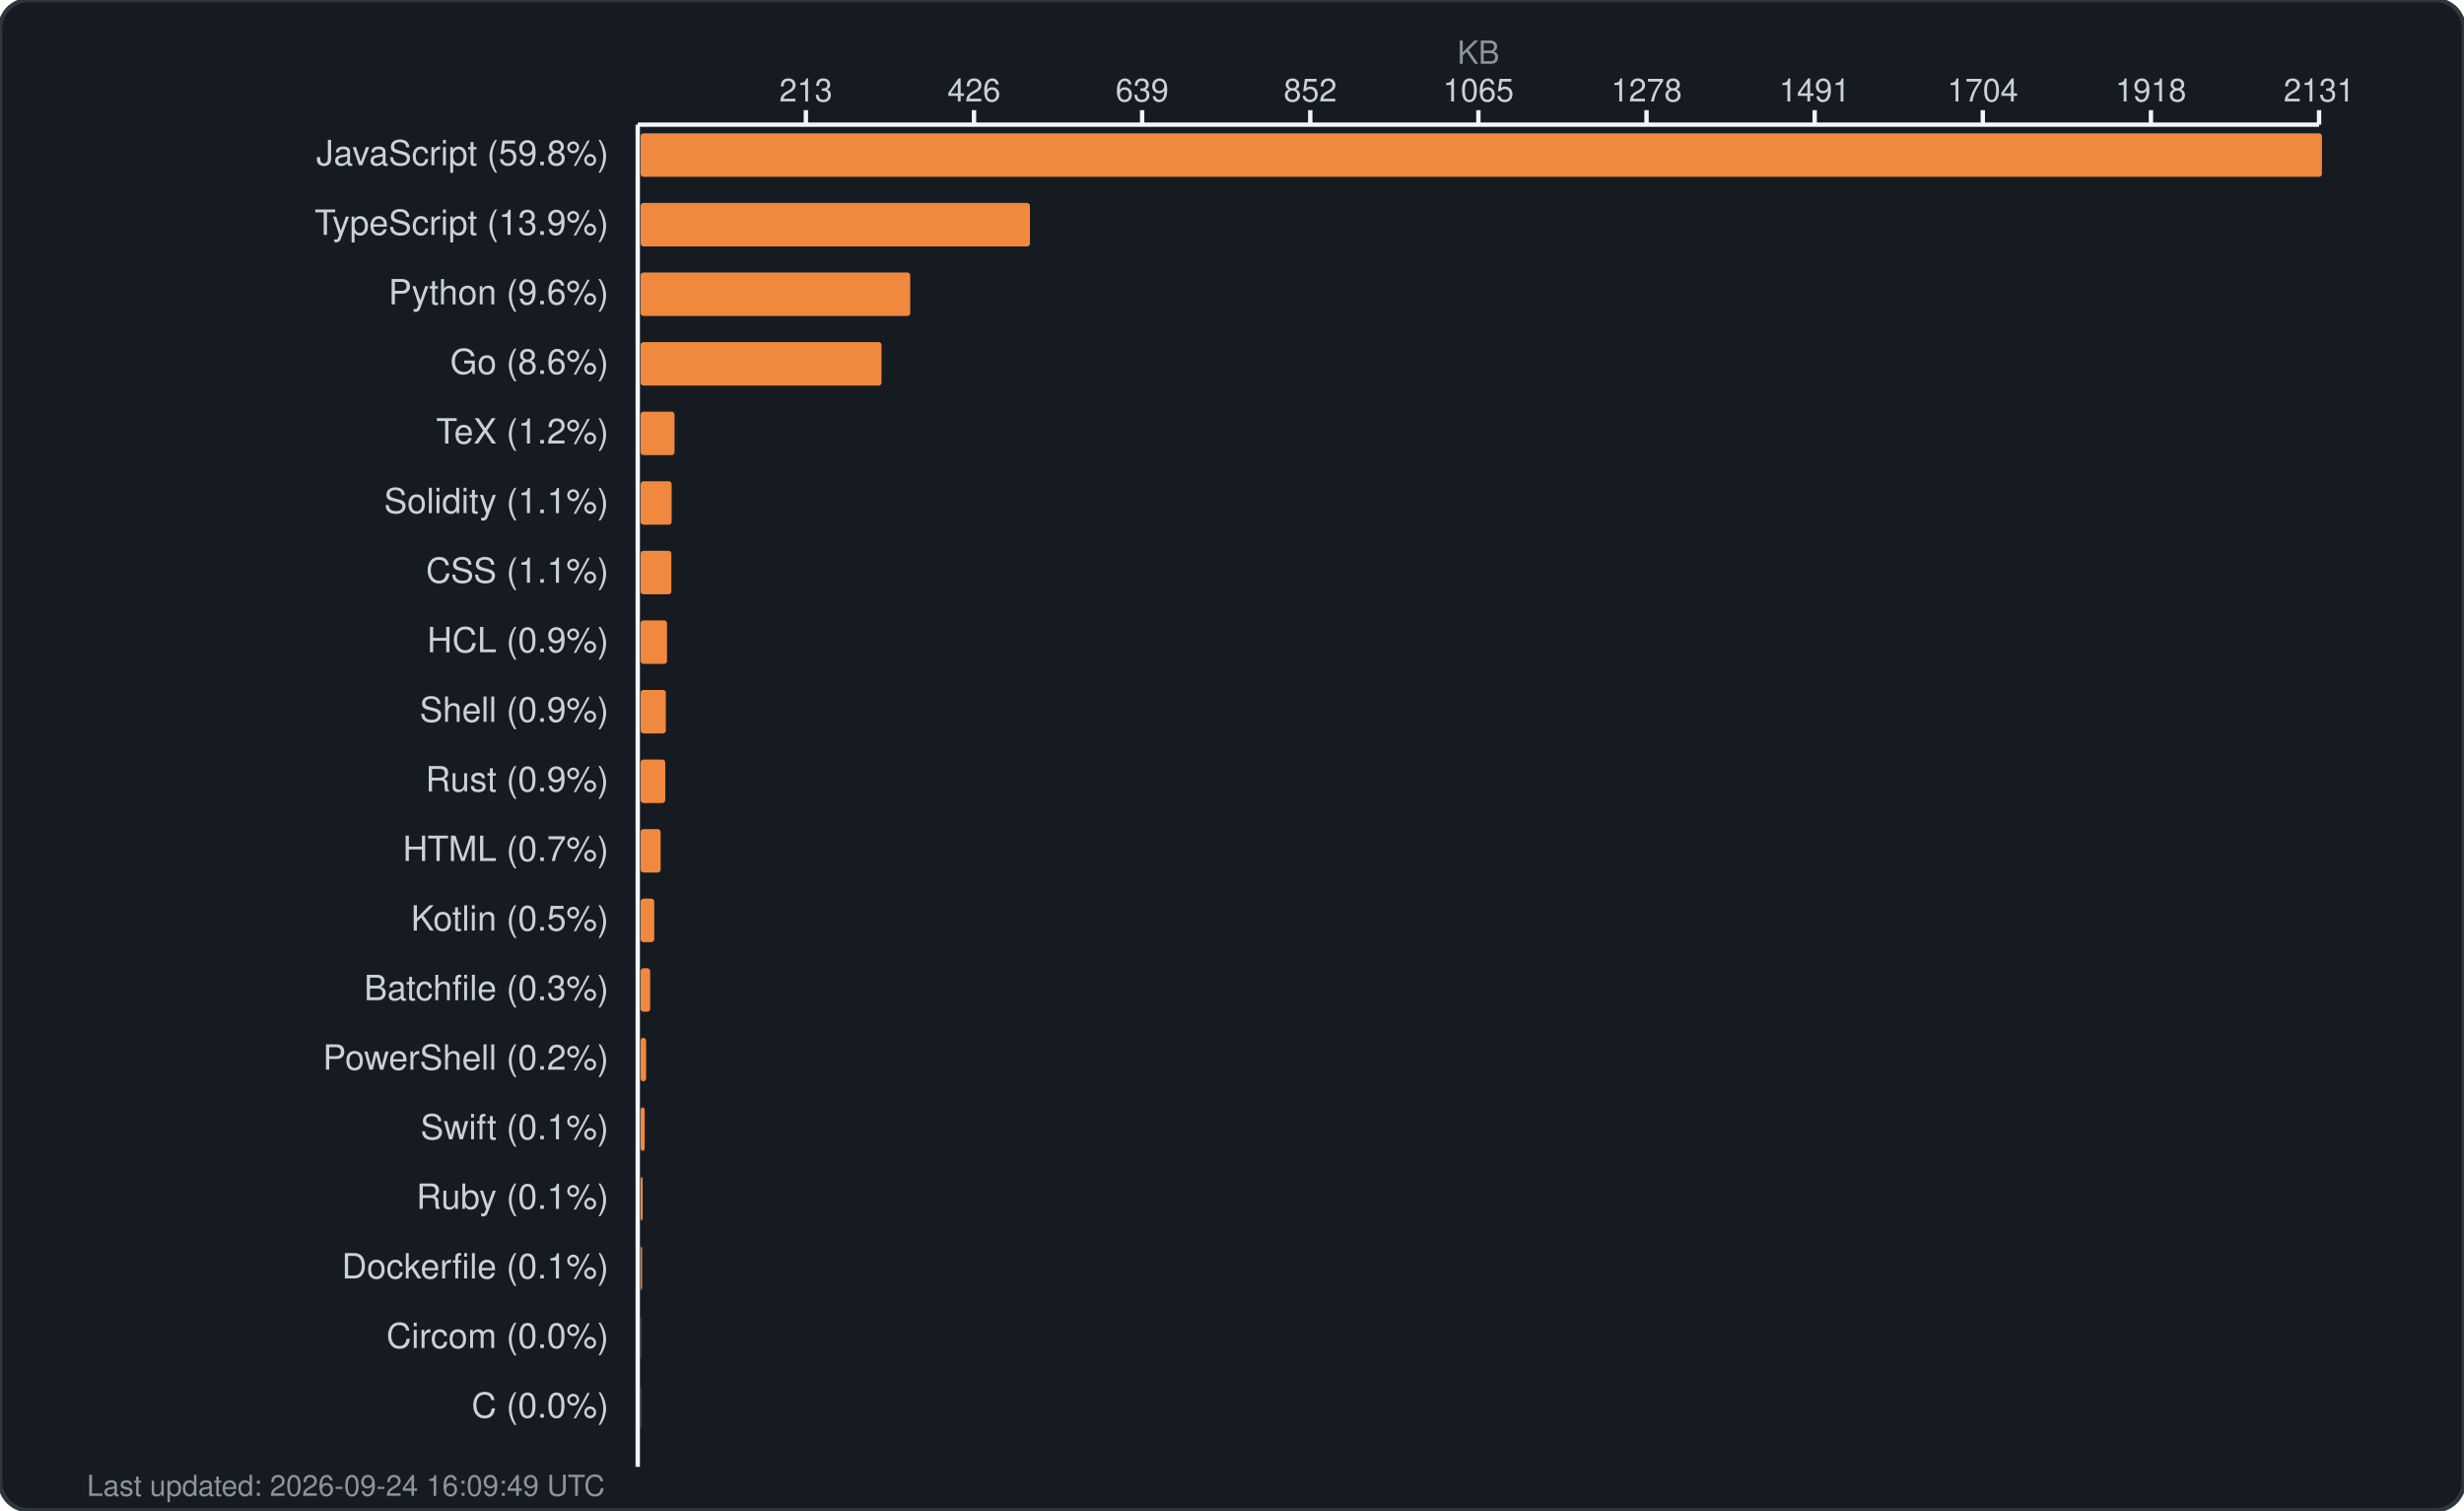
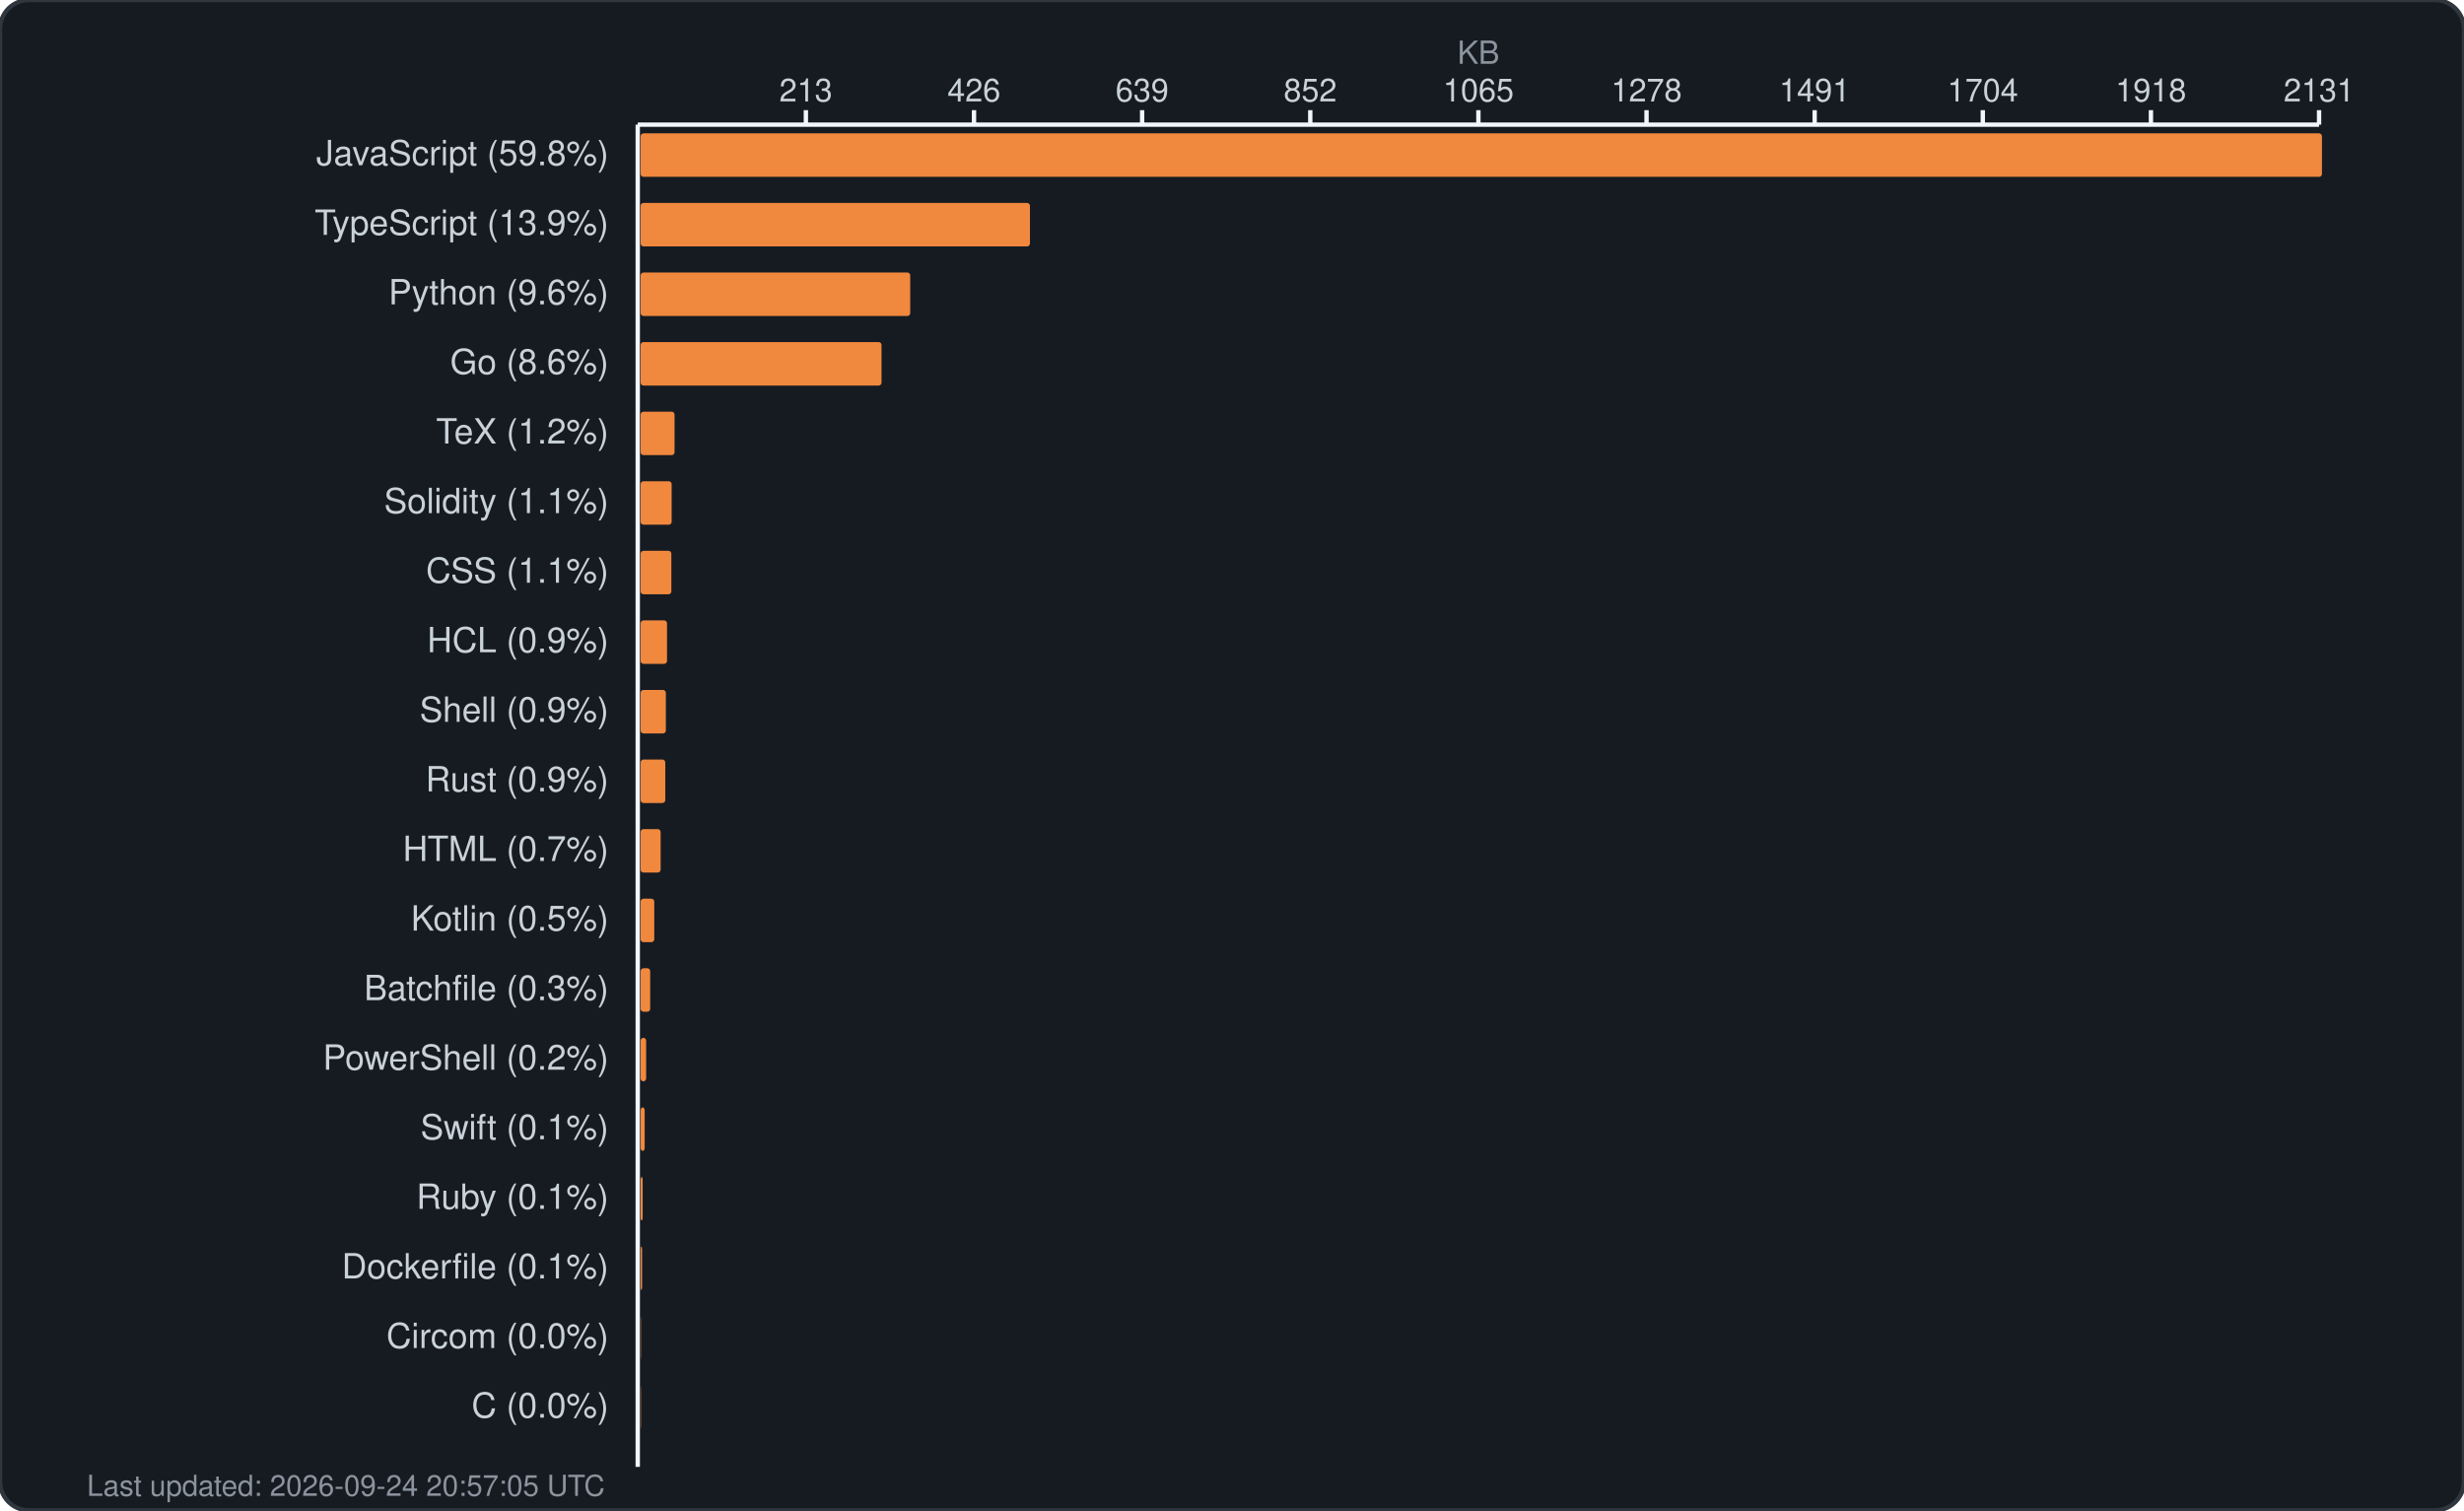
<svg xmlns="http://www.w3.org/2000/svg" width="850" height="521" viewBox="0 0 850 521" fill="none">
  <rect width="850" height="521" rx="10" fill="#161b22" stroke="#30363d" stroke-width="1.5" />
  <text x="510.0" y="22" fill="#8b949e" font-family="-apple-system, BlinkMacSystemFont, 'Segoe UI', Helvetica, Arial, sans-serif" font-size="11" text-anchor="middle">KB</text>
  <g fill="#c9d1d9" font-family="-apple-system, BlinkMacSystemFont, 'Segoe UI', Helvetica, Arial, sans-serif" font-size="11">
    <text x="278.0" y="35" text-anchor="middle">213</text>
    <line x1="278.0" y1="38" x2="278.0" y2="43" stroke="#f0f6fc" stroke-width="1.5" />
    <text x="336.0" y="35" text-anchor="middle">426</text>
    <line x1="336.0" y1="38" x2="336.0" y2="43" stroke="#f0f6fc" stroke-width="1.5" />
    <text x="394.0" y="35" text-anchor="middle">639</text>
    <line x1="394.0" y1="38" x2="394.0" y2="43" stroke="#f0f6fc" stroke-width="1.5" />
    <text x="452.0" y="35" text-anchor="middle">852</text>
    <line x1="452.0" y1="38" x2="452.0" y2="43" stroke="#f0f6fc" stroke-width="1.5" />
    <text x="510.0" y="35" text-anchor="middle">1065</text>
    <line x1="510.0" y1="38" x2="510.0" y2="43" stroke="#f0f6fc" stroke-width="1.5" />
    <text x="568.0" y="35" text-anchor="middle">1278</text>
    <line x1="568.0" y1="38" x2="568.0" y2="43" stroke="#f0f6fc" stroke-width="1.5" />
    <text x="626.0" y="35" text-anchor="middle">1491</text>
    <line x1="626.0" y1="38" x2="626.0" y2="43" stroke="#f0f6fc" stroke-width="1.5" />
    <text x="684.0" y="35" text-anchor="middle">1704</text>
    <line x1="684.0" y1="38" x2="684.0" y2="43" stroke="#f0f6fc" stroke-width="1.5" />
    <text x="742.0" y="35" text-anchor="middle">1918</text>
    <line x1="742.0" y1="38" x2="742.0" y2="43" stroke="#f0f6fc" stroke-width="1.5" />
    <text x="800.0" y="35" text-anchor="middle">2131</text>
    <line x1="800.0" y1="38" x2="800.0" y2="43" stroke="#f0f6fc" stroke-width="1.5" />
    <line x1="220" y1="43" x2="800" y2="43" stroke="#f0f6fc" stroke-width="1.5" />
    <line x1="220" y1="43" x2="220" y2="506" stroke="#f0f6fc" stroke-width="1.5" />
  </g>
  <g>
    <text x="210" y="57" fill="#c9d1d9" font-family="-apple-system, BlinkMacSystemFont, 'Segoe UI', Helvetica, Arial, sans-serif" font-size="12" text-anchor="end">JavaScript (59.8%)</text>
    <rect x="221" y="46" width="580.0" height="15" rx="1" fill="#f0883e" />
    <text x="210" y="81" fill="#c9d1d9" font-family="-apple-system, BlinkMacSystemFont, 'Segoe UI', Helvetica, Arial, sans-serif" font-size="12" text-anchor="end">TypeScript (13.9%)</text>
    <rect x="221" y="70" width="134.3" height="15" rx="1" fill="#f0883e" />
    <text x="210" y="105" fill="#c9d1d9" font-family="-apple-system, BlinkMacSystemFont, 'Segoe UI', Helvetica, Arial, sans-serif" font-size="12" text-anchor="end">Python (9.6%)</text>
    <rect x="221" y="94" width="93.0" height="15" rx="1" fill="#f0883e" />
    <text x="210" y="129" fill="#c9d1d9" font-family="-apple-system, BlinkMacSystemFont, 'Segoe UI', Helvetica, Arial, sans-serif" font-size="12" text-anchor="end">Go (8.6%)</text>
    <rect x="221" y="118" width="83.1" height="15" rx="1" fill="#f0883e" />
    <text x="210" y="153" fill="#c9d1d9" font-family="-apple-system, BlinkMacSystemFont, 'Segoe UI', Helvetica, Arial, sans-serif" font-size="12" text-anchor="end">TeX (1.2%)</text>
    <rect x="221" y="142" width="11.7" height="15" rx="1" fill="#f0883e" />
    <text x="210" y="177" fill="#c9d1d9" font-family="-apple-system, BlinkMacSystemFont, 'Segoe UI', Helvetica, Arial, sans-serif" font-size="12" text-anchor="end">Solidity (1.1%)</text>
    <rect x="221" y="166" width="10.7" height="15" rx="1" fill="#f0883e" />
    <text x="210" y="201" fill="#c9d1d9" font-family="-apple-system, BlinkMacSystemFont, 'Segoe UI', Helvetica, Arial, sans-serif" font-size="12" text-anchor="end">CSS (1.1%)</text>
    <rect x="221" y="190" width="10.6" height="15" rx="1" fill="#f0883e" />
    <text x="210" y="225" fill="#c9d1d9" font-family="-apple-system, BlinkMacSystemFont, 'Segoe UI', Helvetica, Arial, sans-serif" font-size="12" text-anchor="end">HCL (0.9%)</text>
    <rect x="221" y="214" width="9.1" height="15" rx="1" fill="#f0883e" />
    <text x="210" y="249" fill="#c9d1d9" font-family="-apple-system, BlinkMacSystemFont, 'Segoe UI', Helvetica, Arial, sans-serif" font-size="12" text-anchor="end">Shell (0.9%)</text>
    <rect x="221" y="238" width="8.7" height="15" rx="1" fill="#f0883e" />
    <text x="210" y="273" fill="#c9d1d9" font-family="-apple-system, BlinkMacSystemFont, 'Segoe UI', Helvetica, Arial, sans-serif" font-size="12" text-anchor="end">Rust (0.9%)</text>
    <rect x="221" y="262" width="8.5" height="15" rx="1" fill="#f0883e" />
    <text x="210" y="297" fill="#c9d1d9" font-family="-apple-system, BlinkMacSystemFont, 'Segoe UI', Helvetica, Arial, sans-serif" font-size="12" text-anchor="end">HTML (0.7%)</text>
    <rect x="221" y="286" width="6.9" height="15" rx="1" fill="#f0883e" />
    <text x="210" y="321" fill="#c9d1d9" font-family="-apple-system, BlinkMacSystemFont, 'Segoe UI', Helvetica, Arial, sans-serif" font-size="12" text-anchor="end">Kotlin (0.5%)</text>
    <rect x="221" y="310" width="4.7" height="15" rx="1" fill="#f0883e" />
    <text x="210" y="345" fill="#c9d1d9" font-family="-apple-system, BlinkMacSystemFont, 'Segoe UI', Helvetica, Arial, sans-serif" font-size="12" text-anchor="end">Batchfile (0.3%)</text>
    <rect x="221" y="334" width="3.3" height="15" rx="1" fill="#f0883e" />
    <text x="210" y="369" fill="#c9d1d9" font-family="-apple-system, BlinkMacSystemFont, 'Segoe UI', Helvetica, Arial, sans-serif" font-size="12" text-anchor="end">PowerShell (0.2%)</text>
    <rect x="221" y="358" width="1.9" height="15" rx="1" fill="#f0883e" />
    <text x="210" y="393" fill="#c9d1d9" font-family="-apple-system, BlinkMacSystemFont, 'Segoe UI', Helvetica, Arial, sans-serif" font-size="12" text-anchor="end">Swift (0.1%)</text>
    <rect x="221" y="382" width="1.4" height="15" rx="1" fill="#f0883e" />
    <text x="210" y="417" fill="#c9d1d9" font-family="-apple-system, BlinkMacSystemFont, 'Segoe UI', Helvetica, Arial, sans-serif" font-size="12" text-anchor="end">Ruby (0.1%)</text>
    <rect x="221" y="406" width="0.7" height="15" rx="1" fill="#f0883e" />
    <text x="210" y="441" fill="#c9d1d9" font-family="-apple-system, BlinkMacSystemFont, 'Segoe UI', Helvetica, Arial, sans-serif" font-size="12" text-anchor="end">Dockerfile (0.1%)</text>
    <rect x="221" y="430" width="0.5" height="15" rx="1" fill="#f0883e" />
    <text x="210" y="465" fill="#c9d1d9" font-family="-apple-system, BlinkMacSystemFont, 'Segoe UI', Helvetica, Arial, sans-serif" font-size="12" text-anchor="end">Circom (0.0%)</text>
    <rect x="221" y="454" width="0.1" height="15" rx="1" fill="#f0883e" />
    <text x="210" y="489" fill="#c9d1d9" font-family="-apple-system, BlinkMacSystemFont, 'Segoe UI', Helvetica, Arial, sans-serif" font-size="12" text-anchor="end">C (0.0%)</text>
    <rect x="221" y="478" width="0.1" height="15" rx="1" fill="#f0883e" />
-     <text x="30" y="516" fill="#8b949e" font-family="-apple-system, BlinkMacSystemFont, 'Segoe UI', Helvetica, Arial, sans-serif" font-size="10">Last updated: 2026-09-24 16:09:49 UTC</text>
+     <text x="30" y="516" fill="#8b949e" font-family="-apple-system, BlinkMacSystemFont, 'Segoe UI', Helvetica, Arial, sans-serif" font-size="10">Last updated: 2026-09-24 20:57:05 UTC</text>
  </g>
</svg>
